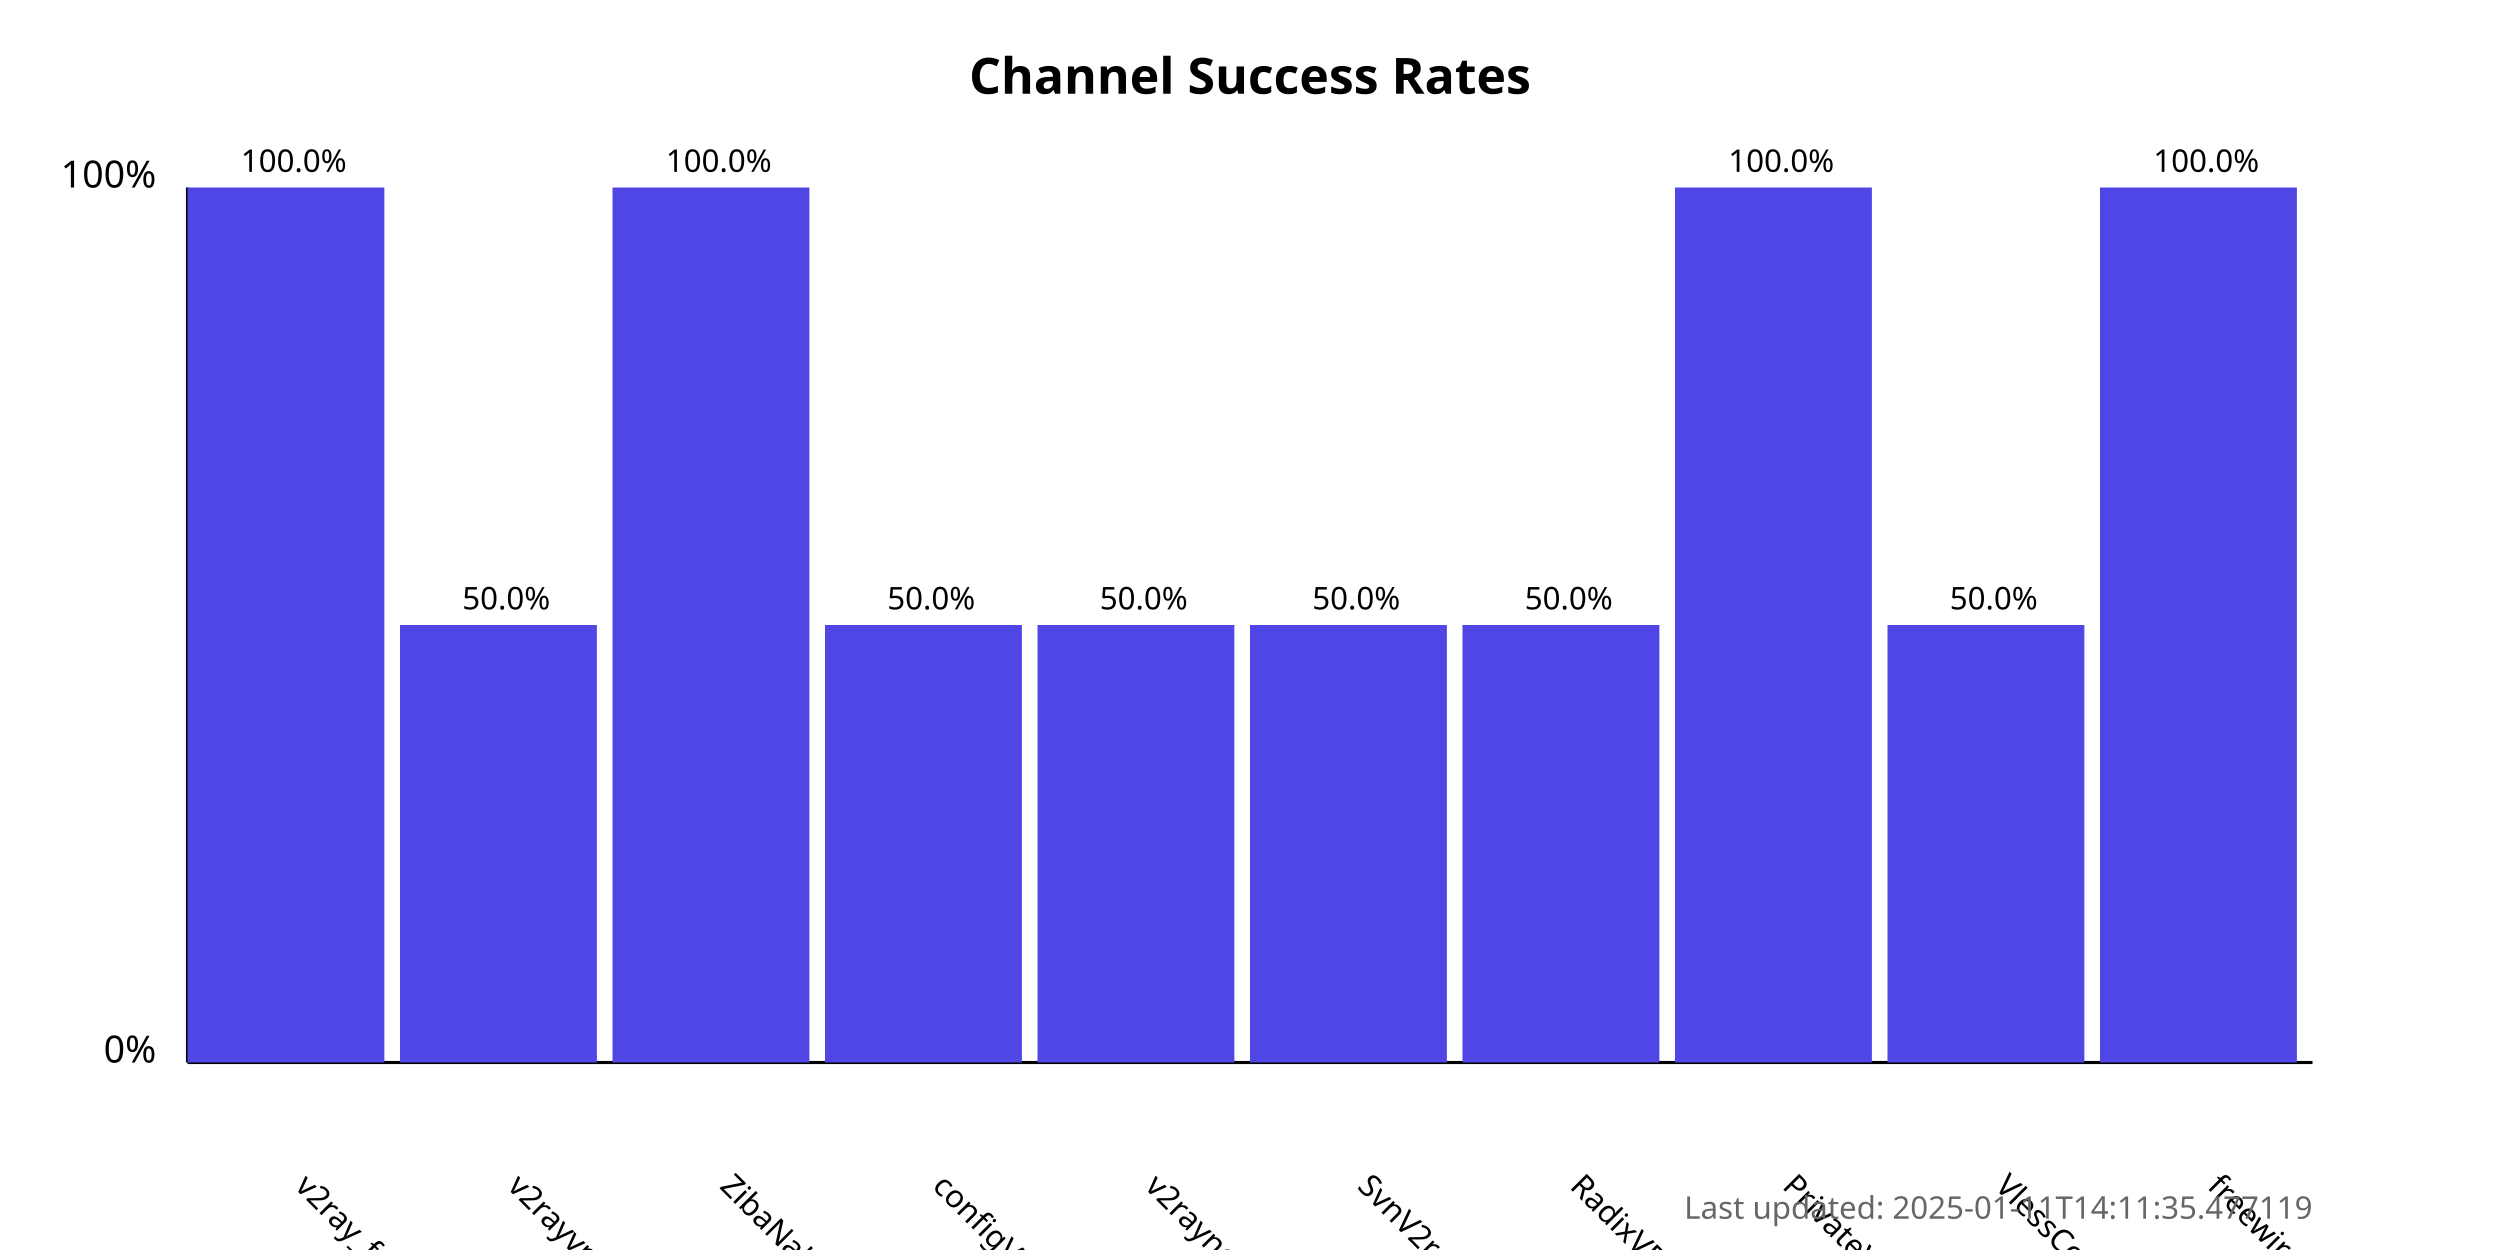
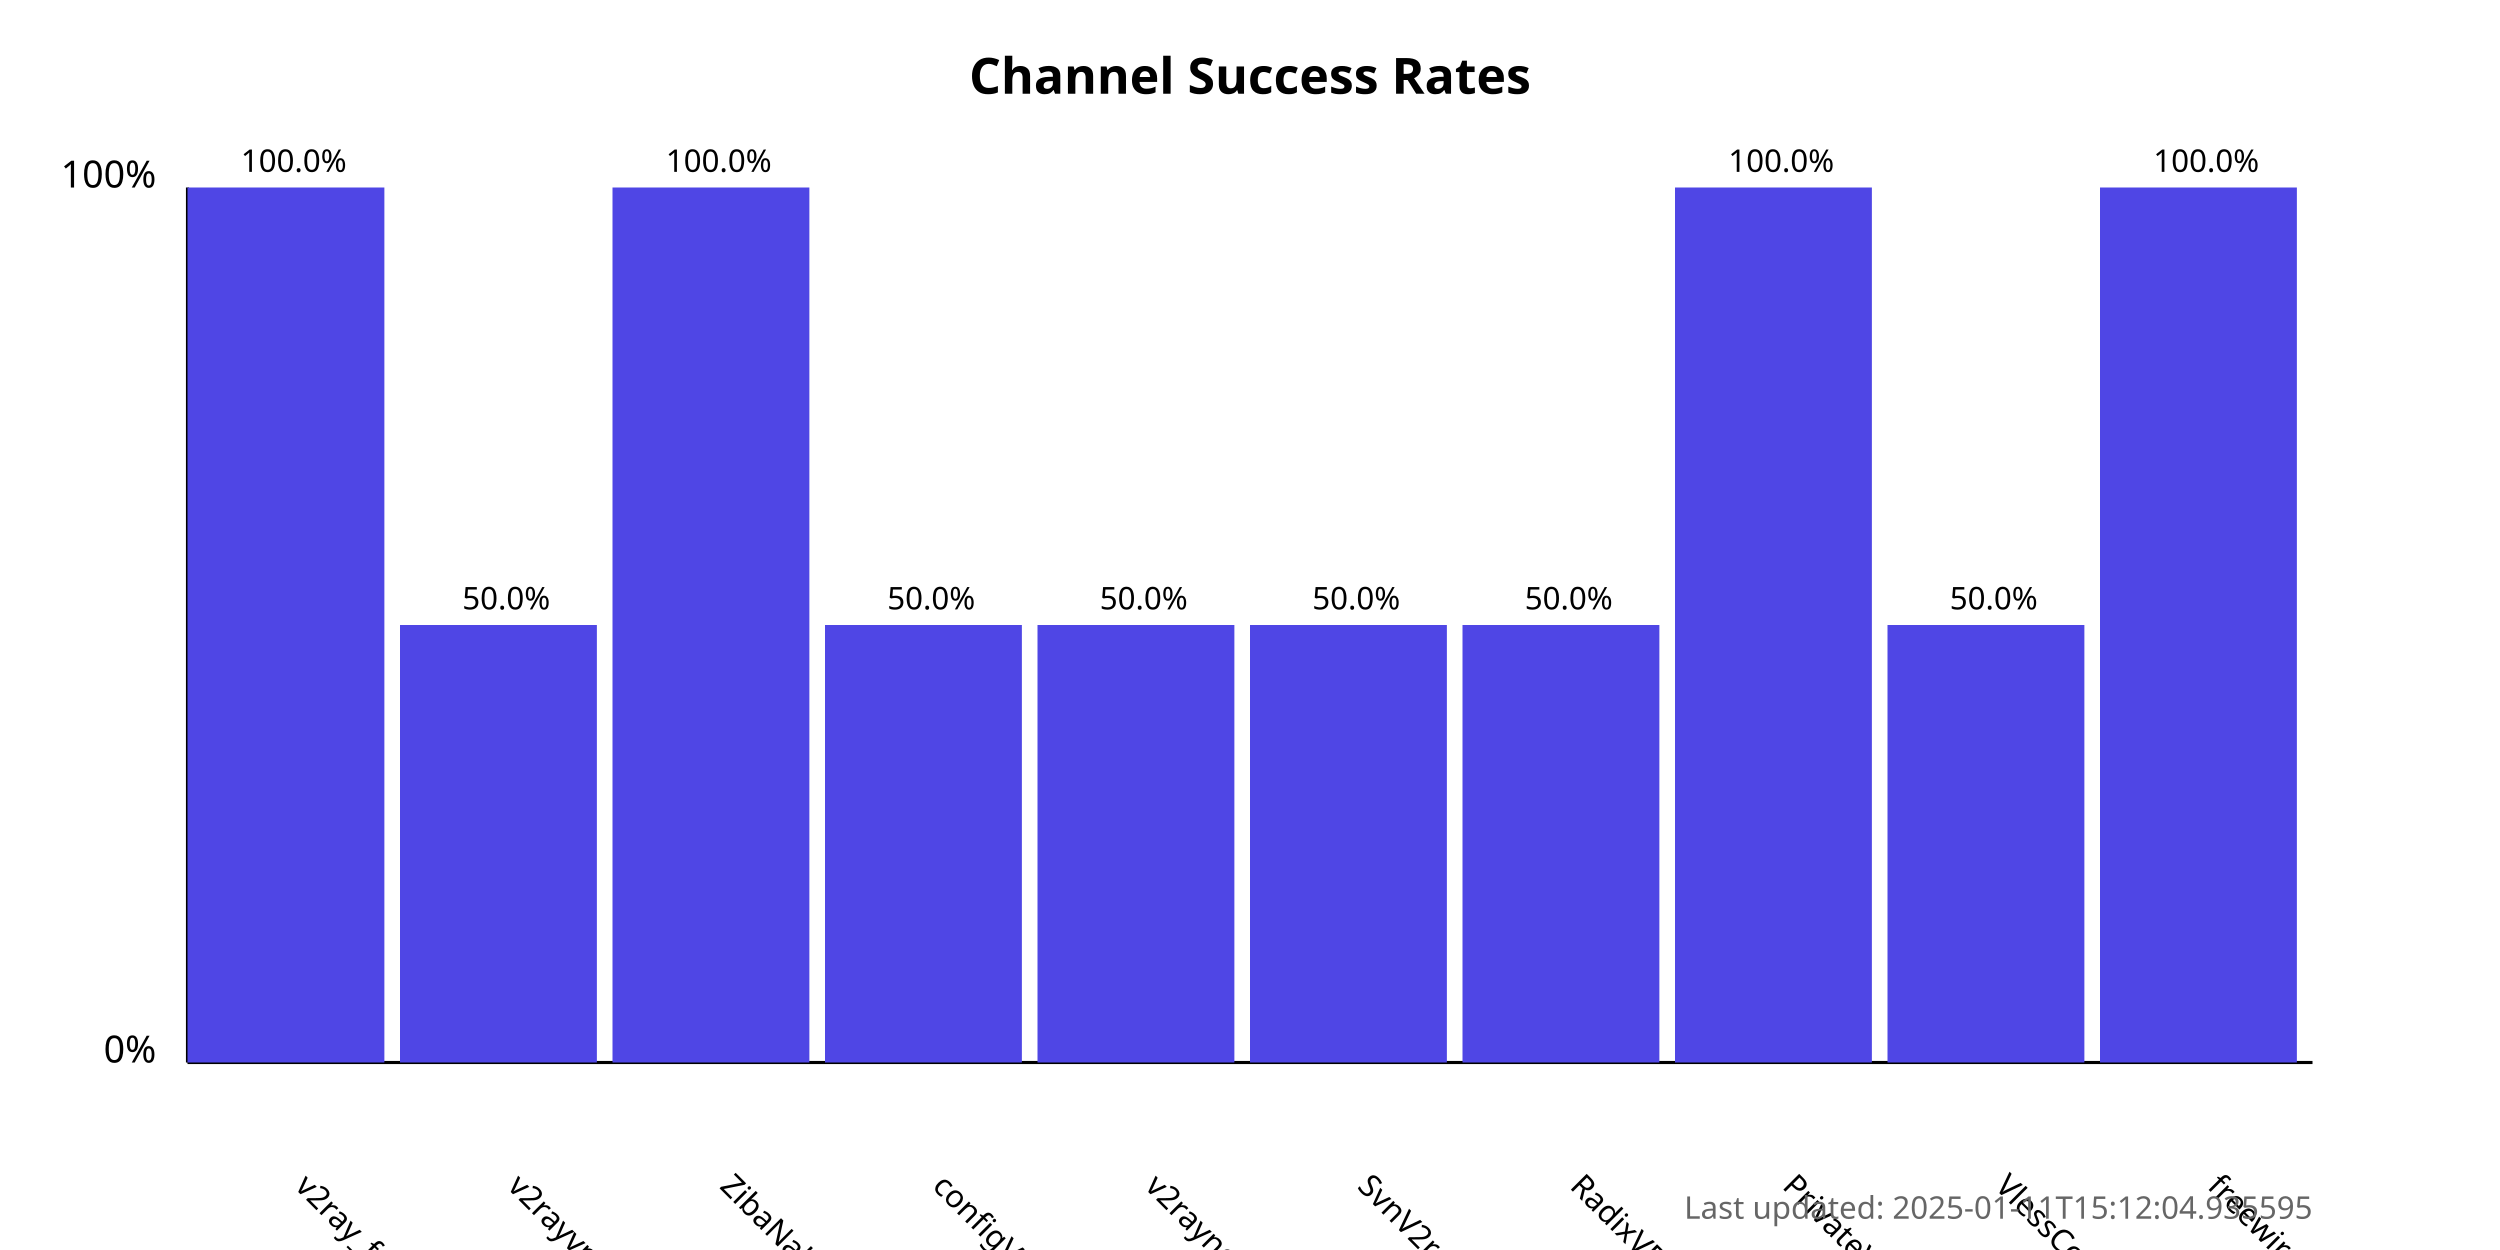
<svg xmlns="http://www.w3.org/2000/svg" width="800" height="400">
  <style>
            .chart-title { font: bold 16px sans-serif; }
            .axis-label { font: 12px sans-serif; }
            .tick-label { font: 10px sans-serif; }
            .bar { fill: #4f46e5; }
            .bar:hover { fill: #6366f1; }
            .timestamp { font: 10px sans-serif; fill: #666; }
        </style>
  <text x="400.0" y="30" text-anchor="middle" class="chart-title">
            Channel Success Rates
        </text>
  <line x1="60" y1="340" x2="60" y2="60" stroke="black" stroke-width="1" />
  <line x1="60" y1="340" x2="740" y2="340" stroke="black" stroke-width="1" />
  <text x="50" y="340" text-anchor="end" class="axis-label">0%</text>
  <text x="50" y="60" text-anchor="end" class="axis-label">100%</text>
  <g>
    <rect x="60" y="60.0" width="63.0" height="280.0" class="bar" />
    <text x="94.0" y="380" transform="rotate(45, 94.0, 380)" text-anchor="start" class="tick-label">
                v2ray_free_conf
            </text>
    <text x="94.0" y="55.0" text-anchor="middle" class="tick-label">
                100.0%
            </text>
  </g>
  <g>
    <rect x="128.0" y="200.0" width="63.0" height="140.0" class="bar" />
    <text x="162.0" y="380" transform="rotate(45, 162.0, 380)" text-anchor="start" class="tick-label">
                v2rayvpno
            </text>
    <text x="162.0" y="195.0" text-anchor="middle" class="tick-label">
                50.0%
            </text>
  </g>
  <g>
    <rect x="196.0" y="60.0" width="63.0" height="280.0" class="bar" />
    <text x="230.0" y="380" transform="rotate(45, 230.0, 380)" text-anchor="start" class="tick-label">
                ZibaNabz
            </text>
    <text x="230.0" y="55.0" text-anchor="middle" class="tick-label">
                100.0%
            </text>
  </g>
  <g>
    <rect x="264.0" y="200.0" width="63.0" height="140.0" class="bar" />
    <text x="298.0" y="380" transform="rotate(45, 298.0, 380)" text-anchor="start" class="tick-label">
                configV2rayForFree
            </text>
    <text x="298.0" y="195.0" text-anchor="middle" class="tick-label">
                50.0%
            </text>
  </g>
  <g>
    <rect x="332.0" y="200.0" width="63.0" height="140.0" class="bar" />
    <text x="366.0" y="380" transform="rotate(45, 366.0, 380)" text-anchor="start" class="tick-label">
                v2rayngvpn
            </text>
    <text x="366.0" y="195.0" text-anchor="middle" class="tick-label">
                50.0%
            </text>
  </g>
  <g>
    <rect x="400.0" y="200.0" width="63.0" height="140.0" class="bar" />
    <text x="434.0" y="380" transform="rotate(45, 434.0, 380)" text-anchor="start" class="tick-label">
                SvnV2ray
            </text>
    <text x="434.0" y="195.0" text-anchor="middle" class="tick-label">
                50.0%
            </text>
  </g>
  <g>
    <rect x="468.0" y="200.0" width="63.0" height="140.0" class="bar" />
    <text x="502.0" y="380" transform="rotate(45, 502.0, 380)" text-anchor="start" class="tick-label">
                RadixVPN
            </text>
    <text x="502.0" y="195.0" text-anchor="middle" class="tick-label">
                50.0%
            </text>
  </g>
  <g>
    <rect x="536.0" y="60.0" width="63.0" height="280.0" class="bar" />
    <text x="570.0" y="380" transform="rotate(45, 570.0, 380)" text-anchor="start" class="tick-label">
                PrivateVPNs
            </text>
    <text x="570.0" y="55.0" text-anchor="middle" class="tick-label">
                100.0%
            </text>
  </g>
  <g>
    <rect x="604.0" y="200.0" width="63.0" height="140.0" class="bar" />
    <text x="638.0" y="380" transform="rotate(45, 638.0, 380)" text-anchor="start" class="tick-label">
                VlessConfig
            </text>
    <text x="638.0" y="195.0" text-anchor="middle" class="tick-label">
                50.0%
            </text>
  </g>
  <g>
    <rect x="672.0" y="60.0" width="63.0" height="280.0" class="bar" />
    <text x="706.0" y="380" transform="rotate(45, 706.0, 380)" text-anchor="start" class="tick-label">
                freewireguard
            </text>
    <text x="706.0" y="55.0" text-anchor="middle" class="tick-label">
                100.0%
            </text>
  </g>
  <text x="740" y="390" text-anchor="end" class="timestamp">
-             Last updated: 2025-01-11T14:11:35.477119
+             Last updated: 2025-01-11T15:12:04.935595
        </text>
</svg>
